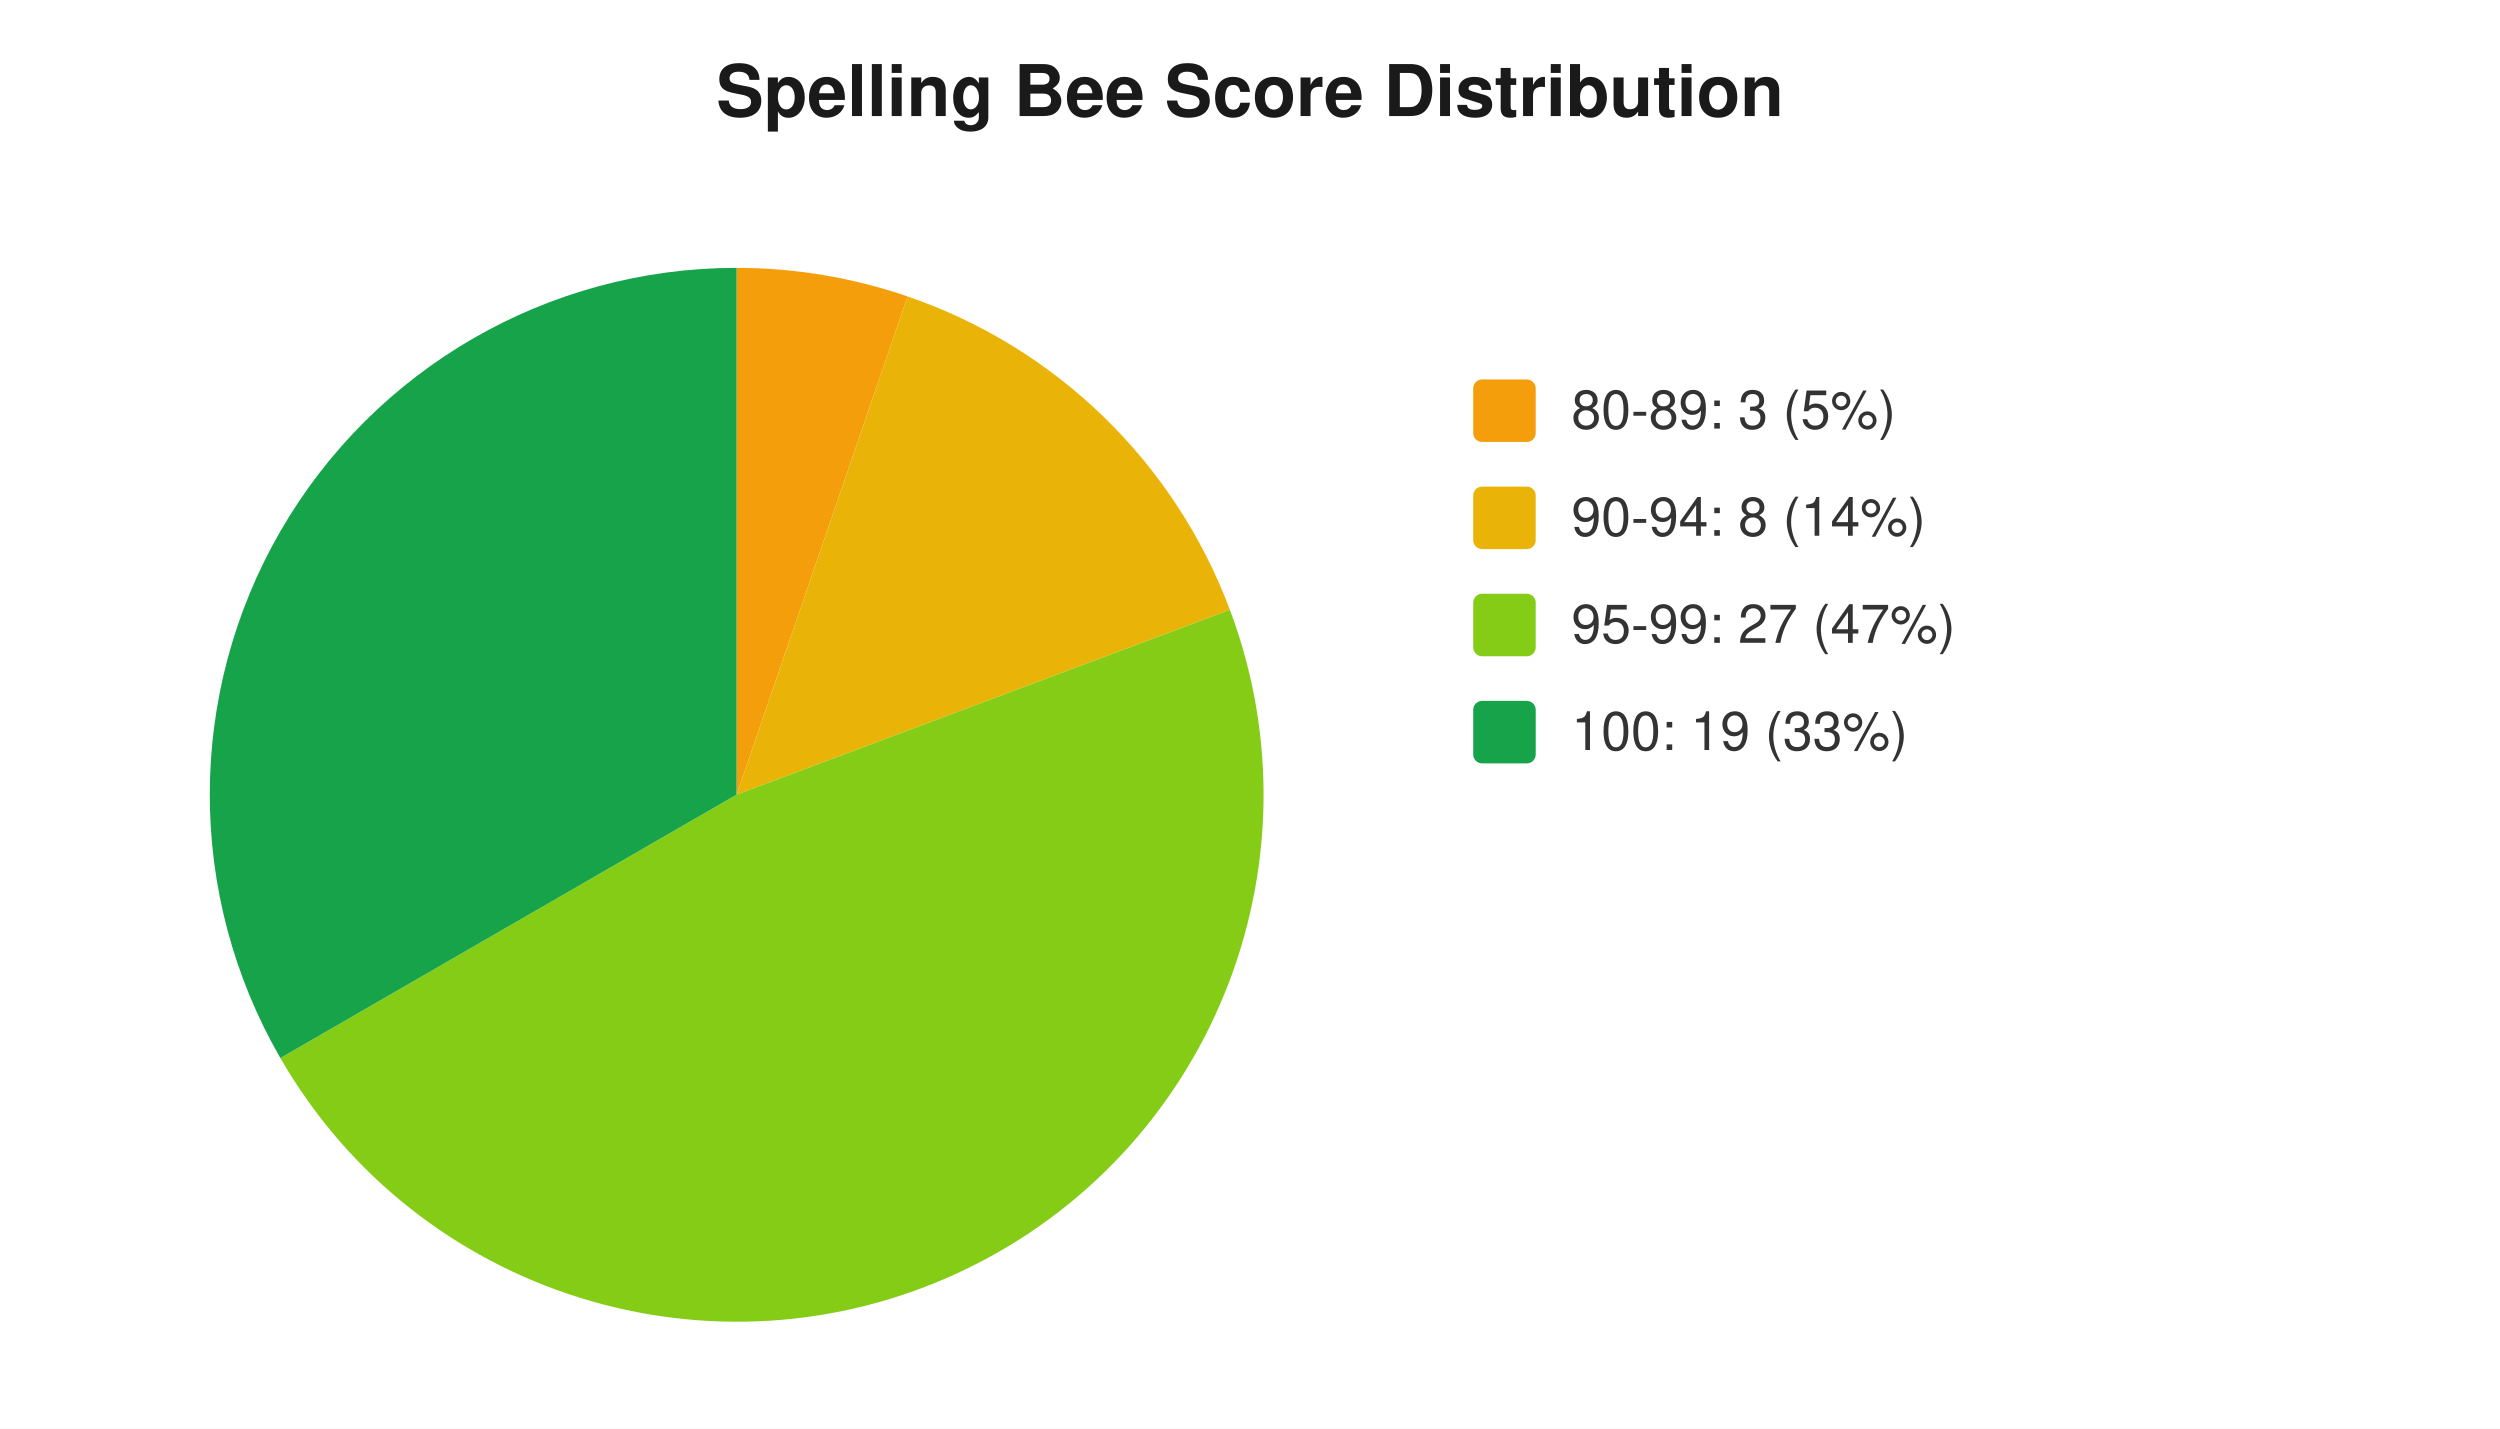
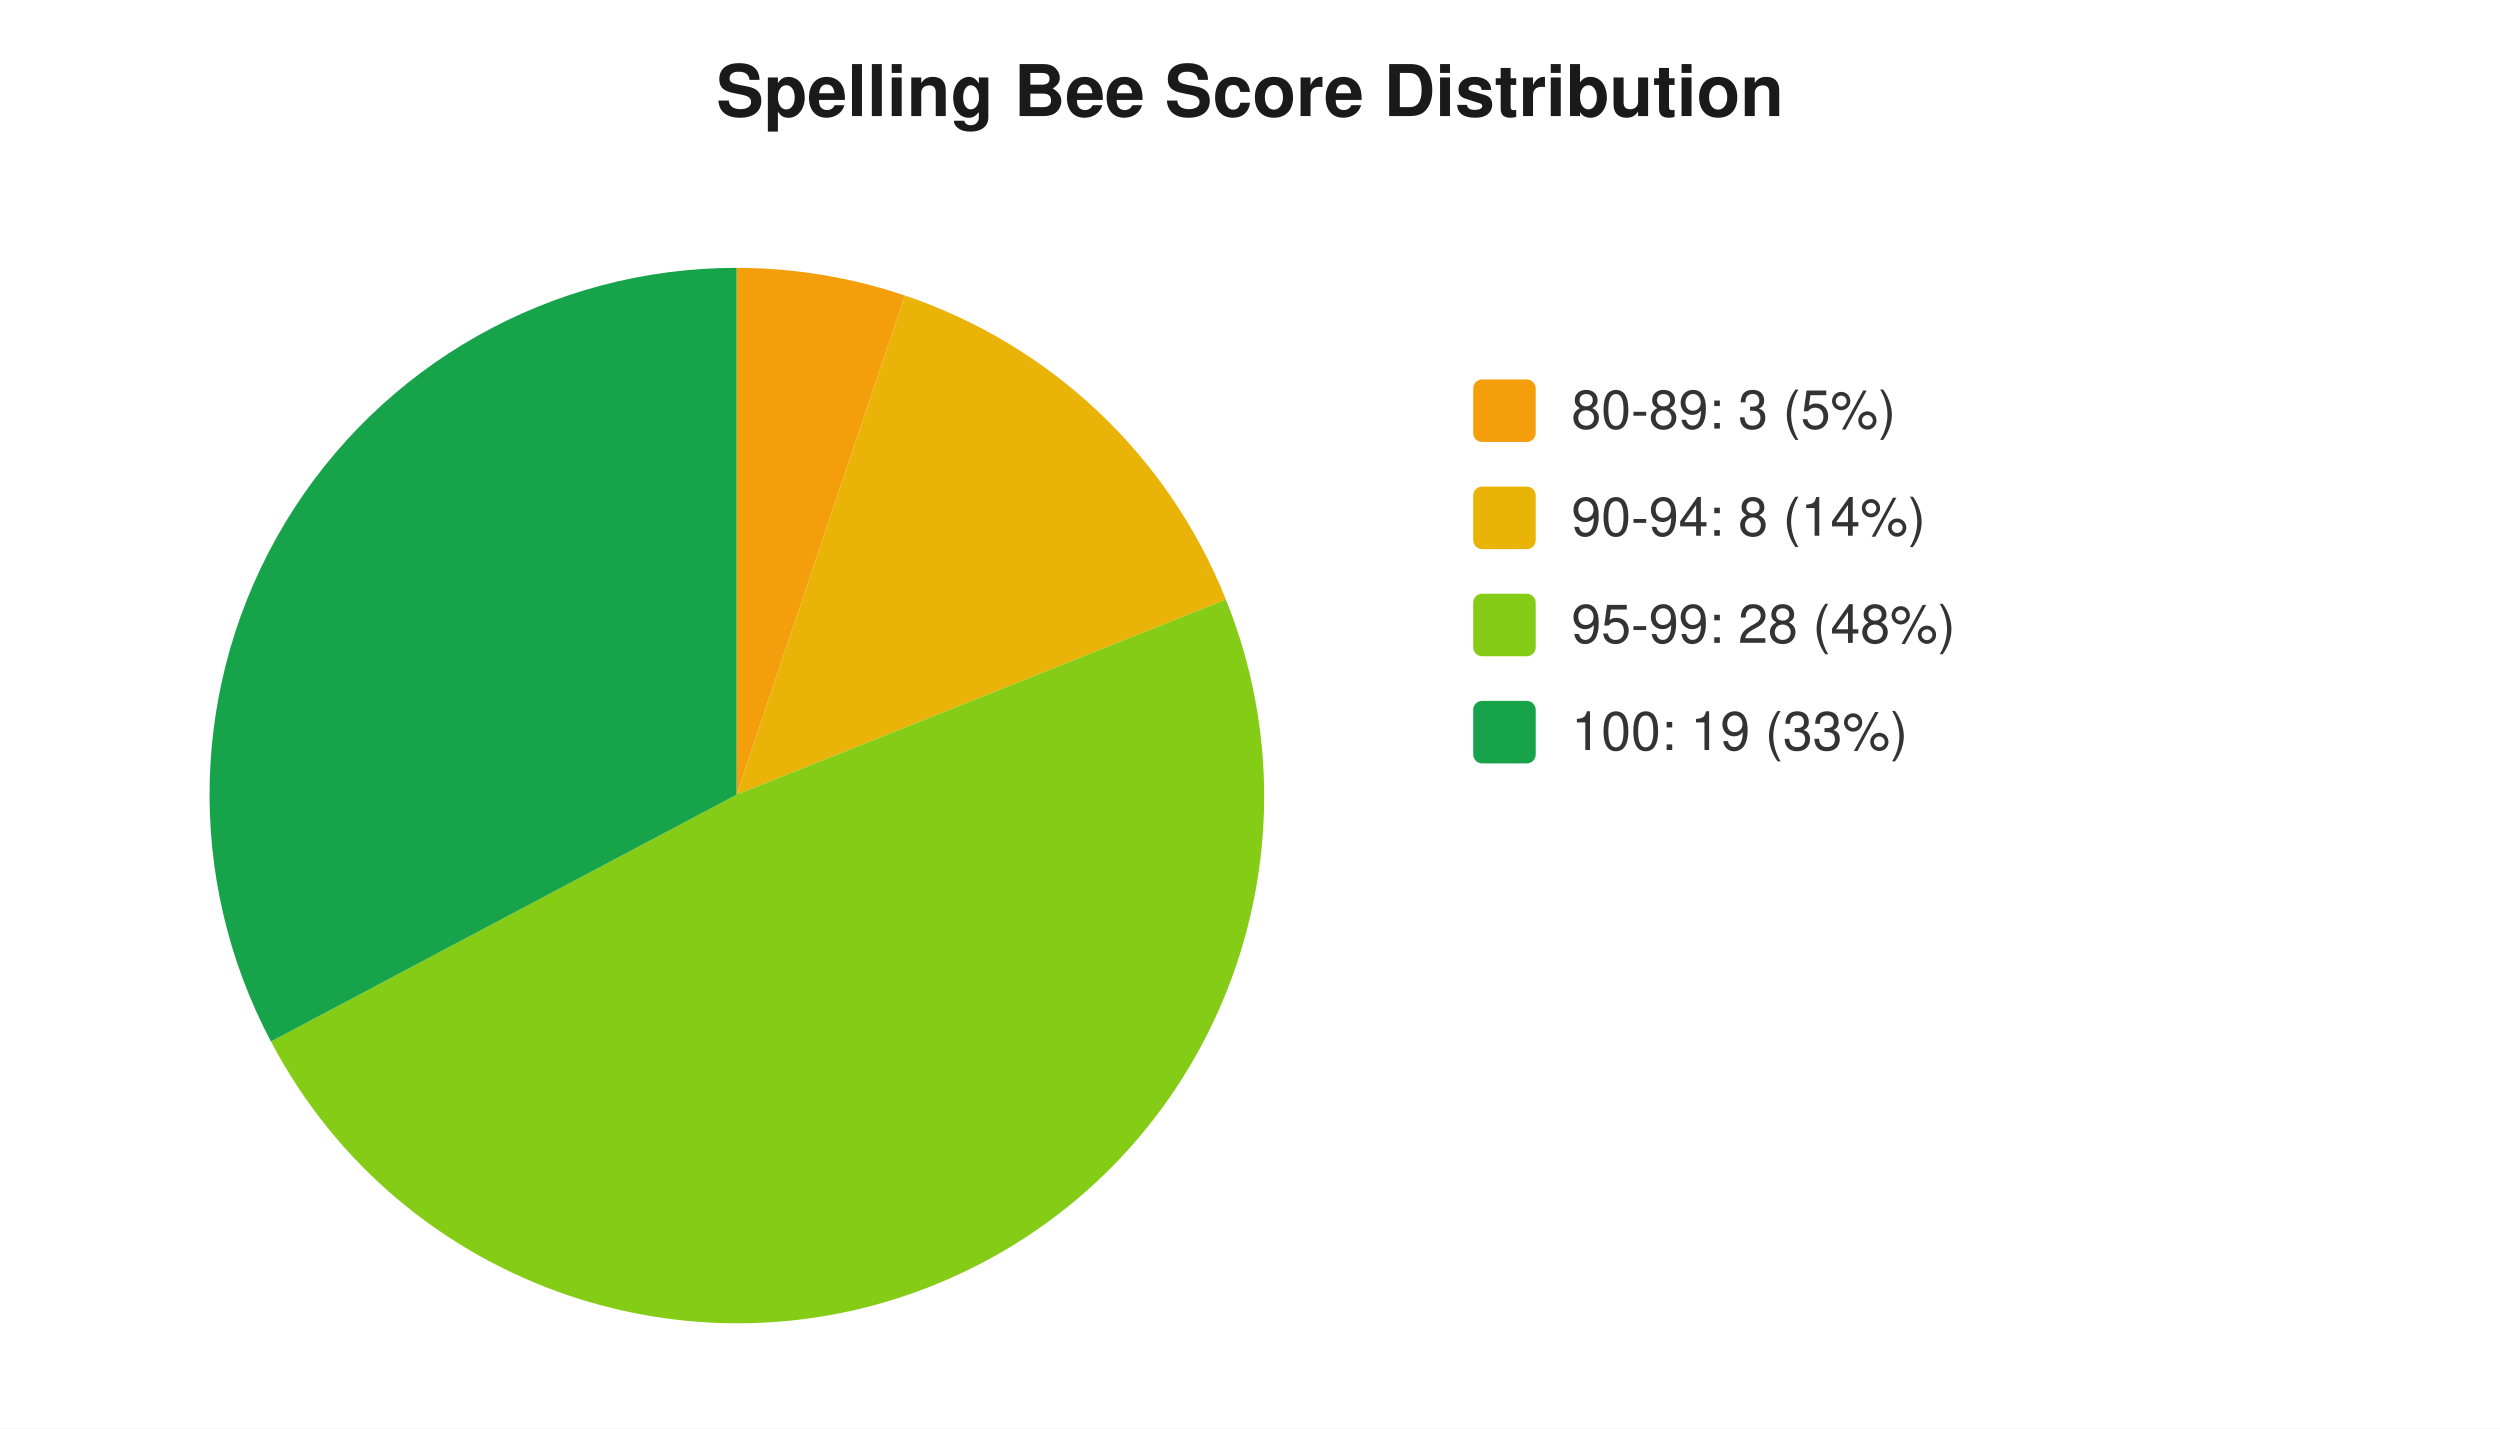
<svg xmlns="http://www.w3.org/2000/svg" width="560" height="320" viewBox="0 0 560 320" font-family="-apple-system,Segoe UI,Helvetica,Arial,sans-serif" font-size="12">
  <rect width="560" height="320" fill="#ffffff" />
  <text x="280" y="26" text-anchor="middle" font-size="16" font-weight="600" fill="#1a1a1a">Spelling Bee Score Distribution</text>
-   <path d="M 165 178 L 165.0 60.0 A 118 118 0 0 1 203.3 66.4 Z" fill="#f59e0b" />
-   <path d="M 165 178 L 203.3 66.4 A 118 118 0 0 1 275.5 136.6 Z" fill="#eab308" />
-   <path d="M 165 178 L 275.5 136.6 A 118 118 0 0 1 62.8 237.0 Z" fill="#84cc16" />
-   <path d="M 165 178 L 62.8 237.0 A 118 118 0 0 1 165.0 60.0 Z" fill="#16a34a" />
+   <path d="M 165 178 L 165.0 60.0 A 118 118 0 0 1 202.7 66.2 Z" fill="#f59e0b" />
+   <path d="M 165 178 L 202.7 66.2 A 118 118 0 0 1 274.6 134.3 Z" fill="#eab308" />
+   <path d="M 165 178 L 274.6 134.3 A 118 118 0 0 1 60.7 233.3 Z" fill="#84cc16" />
+   <path d="M 165 178 L 60.7 233.3 A 118 118 0 0 1 165.0 60.0 Z" fill="#16a34a" />
  <rect x="330" y="85" width="14" height="14" rx="2" fill="#f59e0b" />
  <text x="352" y="96" fill="#333">80-89: 3 (5%)</text>
  <rect x="330" y="109" width="14" height="14" rx="2" fill="#eab308" />
  <text x="352" y="120" fill="#333">90-94: 8 (14%)</text>
  <rect x="330" y="133" width="14" height="14" rx="2" fill="#84cc16" />
-   <text x="352" y="144" fill="#333">95-99: 27 (47%)</text>
+   <text x="352" y="144" fill="#333">95-99: 28 (48%)</text>
  <rect x="330" y="157" width="14" height="14" rx="2" fill="#16a34a" />
  <text x="352" y="168" fill="#333">100: 19 (33%)</text>
</svg>
